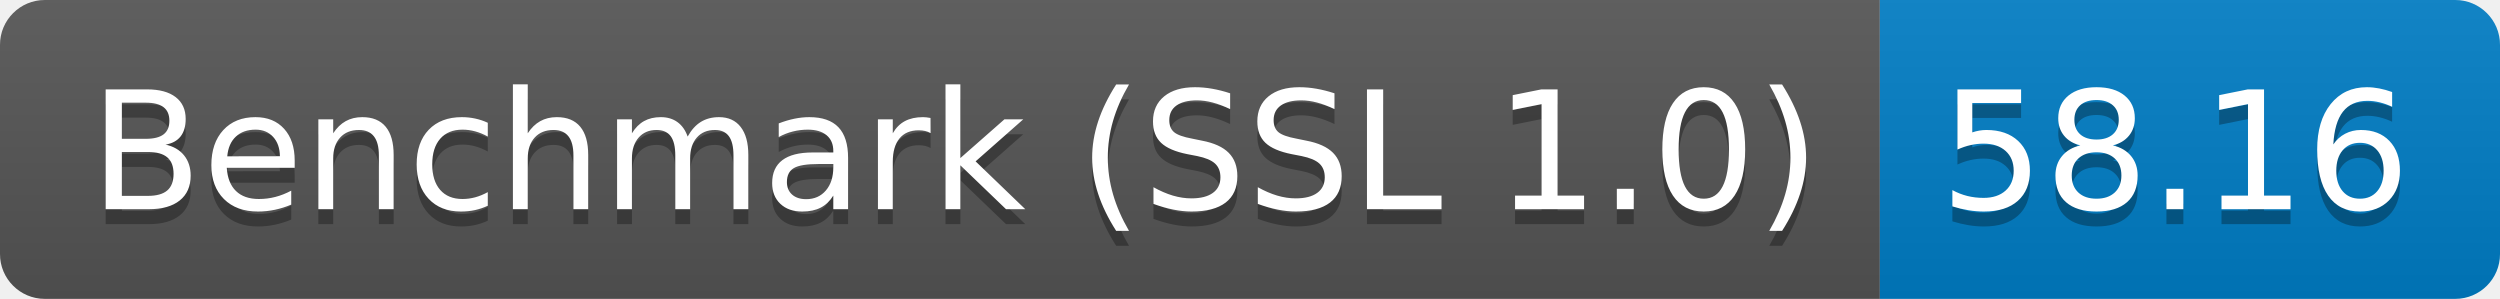
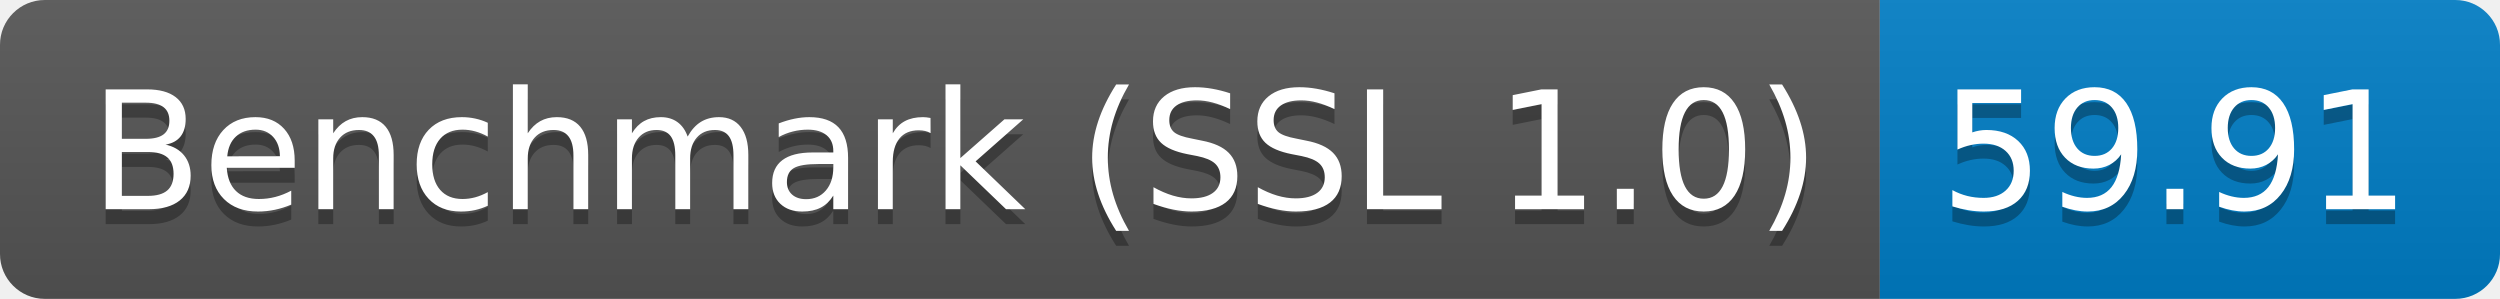
<svg xmlns="http://www.w3.org/2000/svg" height="20" width="167.3">
  <linearGradient id="smooth" x2="0" y2="100%">
    <stop offset="0" stop-color="#bbb" stop-opacity=".1" />
    <stop offset="1" stop-opacity=".1" />
  </linearGradient>
  <clipPath id="round">
    <rect fill="#fff" height="20" rx="3" width="167.3" />
  </clipPath>
  <g clip-path="url(#round)">
    <rect fill="#555" height="20" width="125.8" />
    <rect fill="#007ec6" height="20" width="41.5" x="125.8" />
    <rect fill="url(#smooth)" height="20" width="167.3" />
  </g>
  <g fill="#fff" font-family="DejaVu Sans,Verdana,Geneva,sans-serif" font-size="110" text-anchor="middle">
    <text fill="#010101" fill-opacity=".3" lengthAdjust="spacing" textLength="1158.0" transform="scale(0.1)" x="639.0" y="150">Benchmark (SSL 1.0)</text>
    <text lengthAdjust="spacing" textLength="1158.0" transform="scale(0.1)" x="639.0" y="140">Benchmark (SSL 1.0)</text>
-     <text fill="#010101" fill-opacity=".3" lengthAdjust="spacing" textLength="315.0" transform="scale(0.1)" x="1455.5" y="150">58.16</text>
-     <text lengthAdjust="spacing" textLength="315.0" transform="scale(0.1)" x="1455.5" y="140">58.16</text>
+     <text fill="#010101" fill-opacity=".3" lengthAdjust="spacing" textLength="315.0" transform="scale(0.1)" x="1455.5" y="150">59.91</text>
+     <text lengthAdjust="spacing" textLength="315.0" transform="scale(0.1)" x="1455.5" y="140">59.91</text>
  </g>
</svg>
